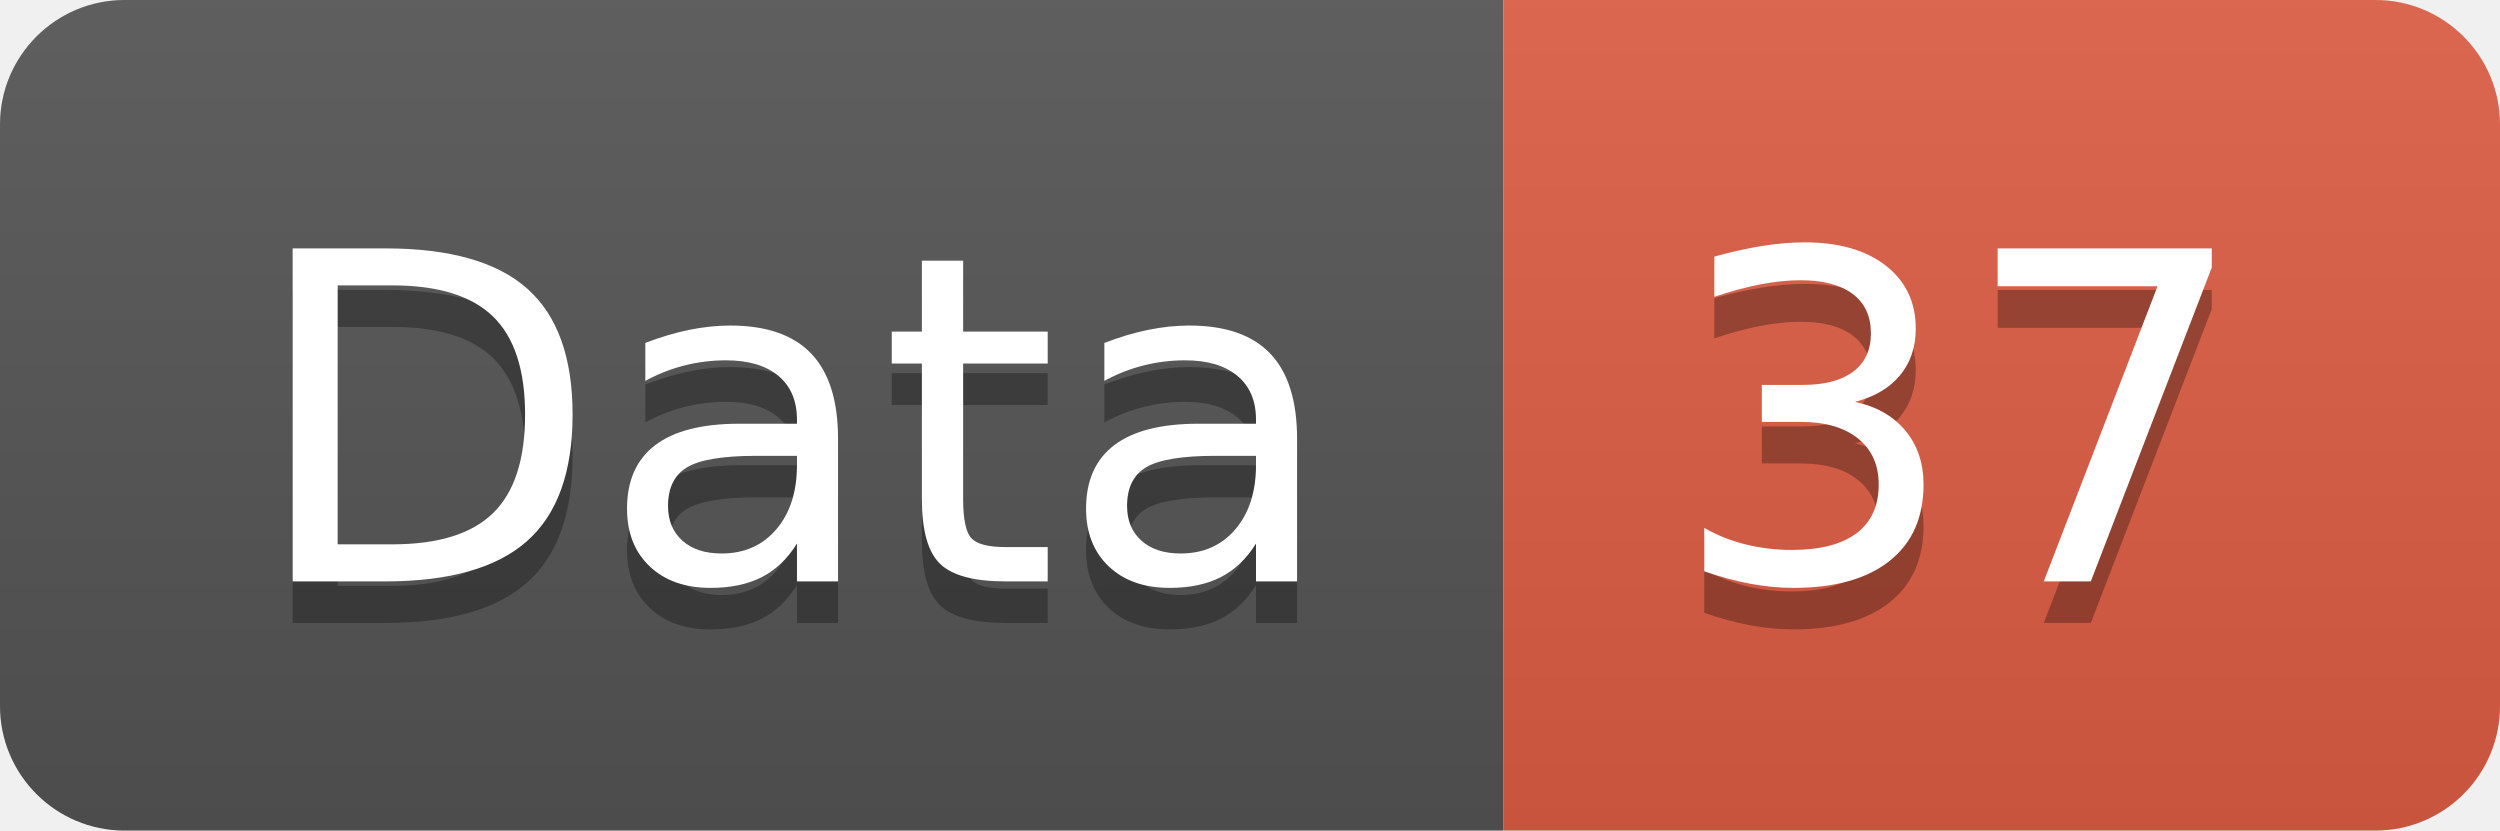
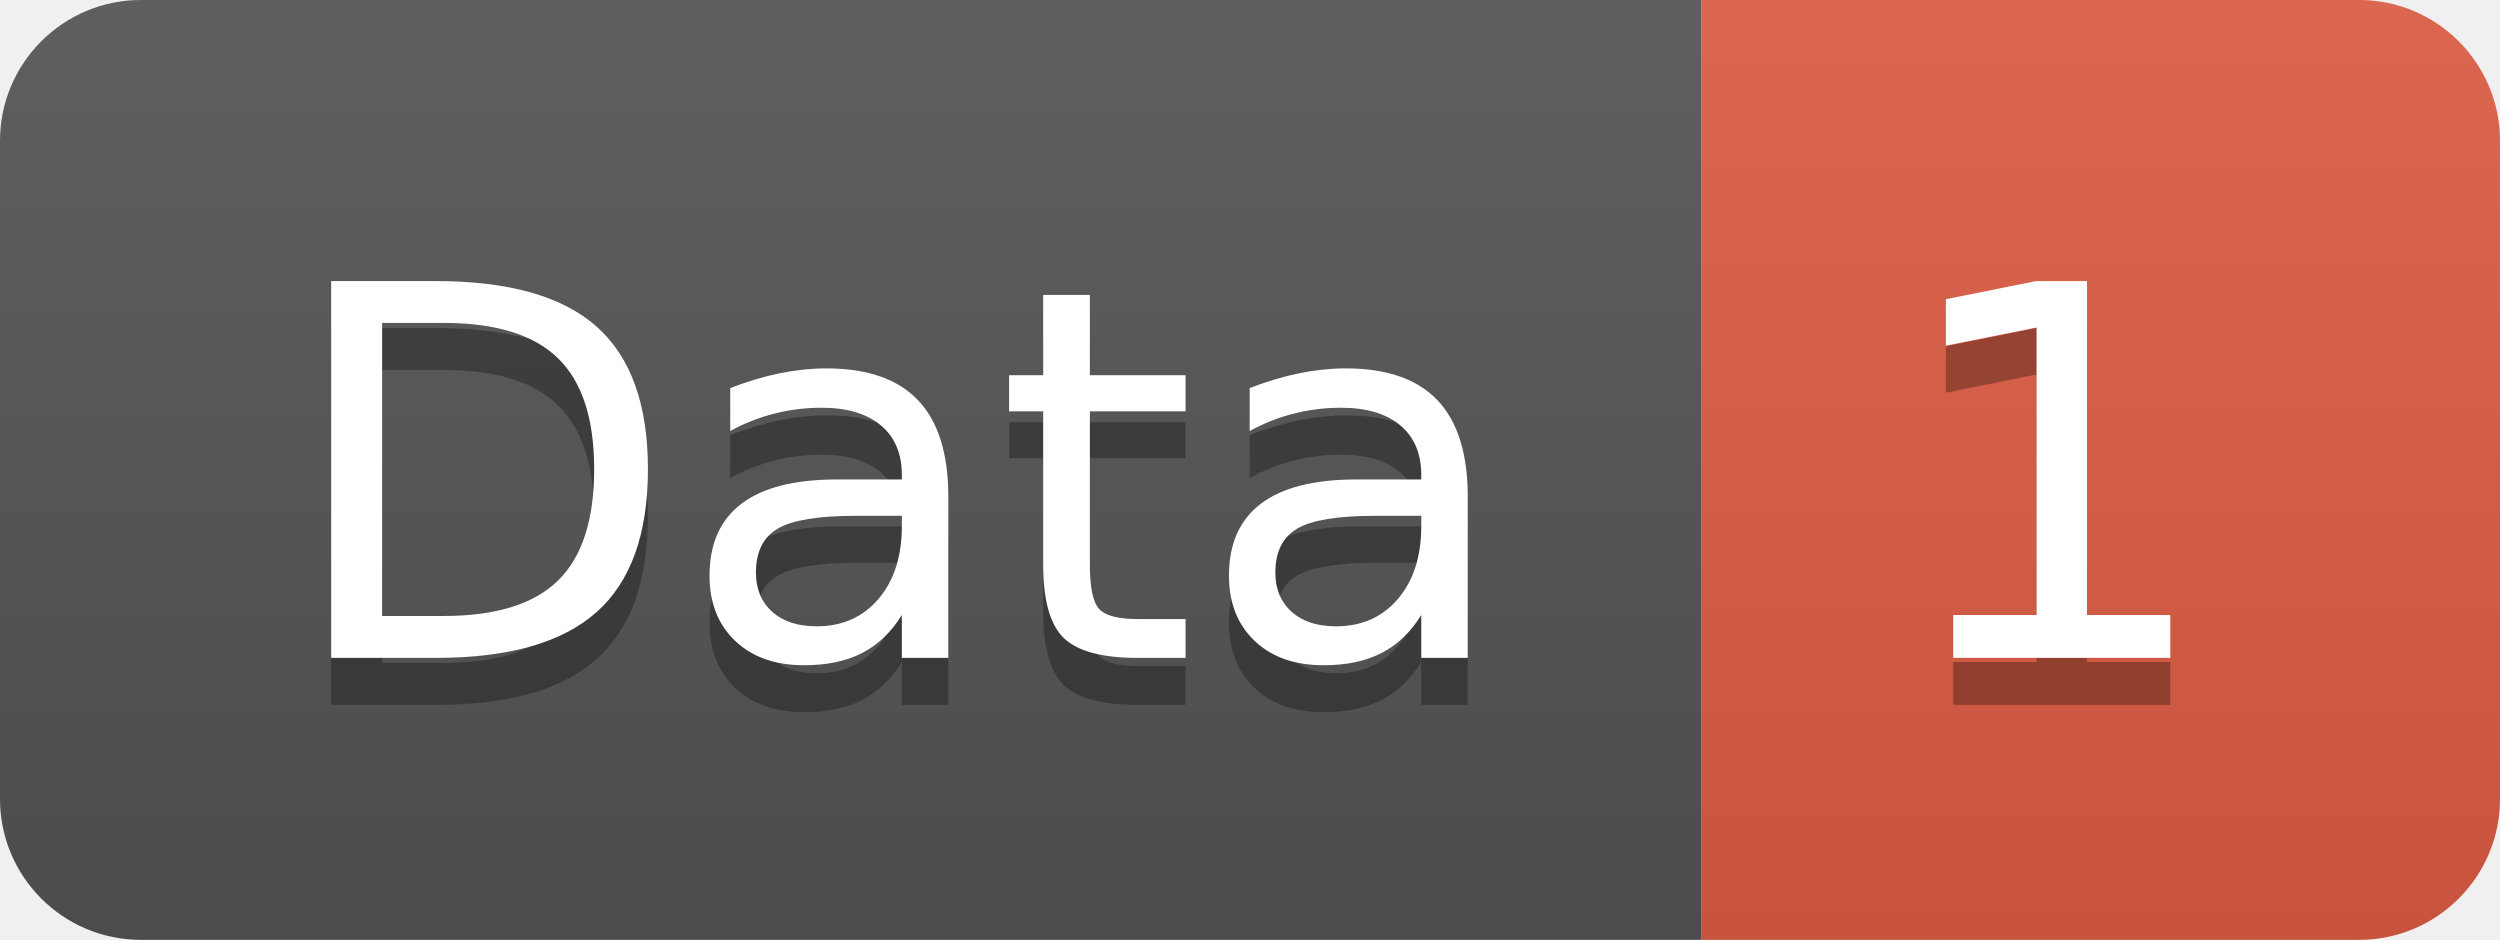
- <svg xmlns="http://www.w3.org/2000/svg" width="60.2" height="20">
+ <svg xmlns="http://www.w3.org/2000/svg" width="53.2" height="20">
  <linearGradient id="smooth" x2="0" y2="100%">
    <stop offset="0" stop-color="#bbb" stop-opacity=".1" />
    <stop offset="1" stop-opacity=".1" />
  </linearGradient>
  <clipPath id="round">
-     <rect width="60.2" height="20" rx="3" fill="#fff" />
+     <rect width="53.2" height="20" rx="3" fill="#fff" />
  </clipPath>
  <g clip-path="url(#round)">
    <rect width="36.2" height="20" fill="#555" />
-     <rect x="36.2" width="24.0" height="20" fill="#e05d44" />
-     <rect width="60.2" height="20" fill="url(#smooth)" />
+     <rect x="36.2" width="17.0" height="20" fill="#e05d44" />
+     <rect width="53.2" height="20" fill="url(#smooth)" />
  </g>
  <g fill="#fff" text-anchor="middle" font-family="DejaVu Sans,Verdana,Geneva,sans-serif" font-size="110">
    <text x="191.0" y="150" fill="#010101" fill-opacity=".3" transform="scale(0.1)" textLength="262.0" lengthAdjust="spacing">Data</text>
    <text x="191.0" y="140" transform="scale(0.1)" textLength="262.0" lengthAdjust="spacing">Data</text>
-     <text x="472.0" y="150" fill="#010101" fill-opacity=".3" transform="scale(0.1)" textLength="140.0" lengthAdjust="spacing">37</text>
-     <text x="472.0" y="140" transform="scale(0.1)" textLength="140.0" lengthAdjust="spacing">37</text>
+     <text x="437.0" y="150" fill="#010101" fill-opacity=".3" transform="scale(0.1)" textLength="70.0" lengthAdjust="spacing">1</text>
+     <text x="437.0" y="140" transform="scale(0.1)" textLength="70.0" lengthAdjust="spacing">1</text>
  </g>
</svg>
